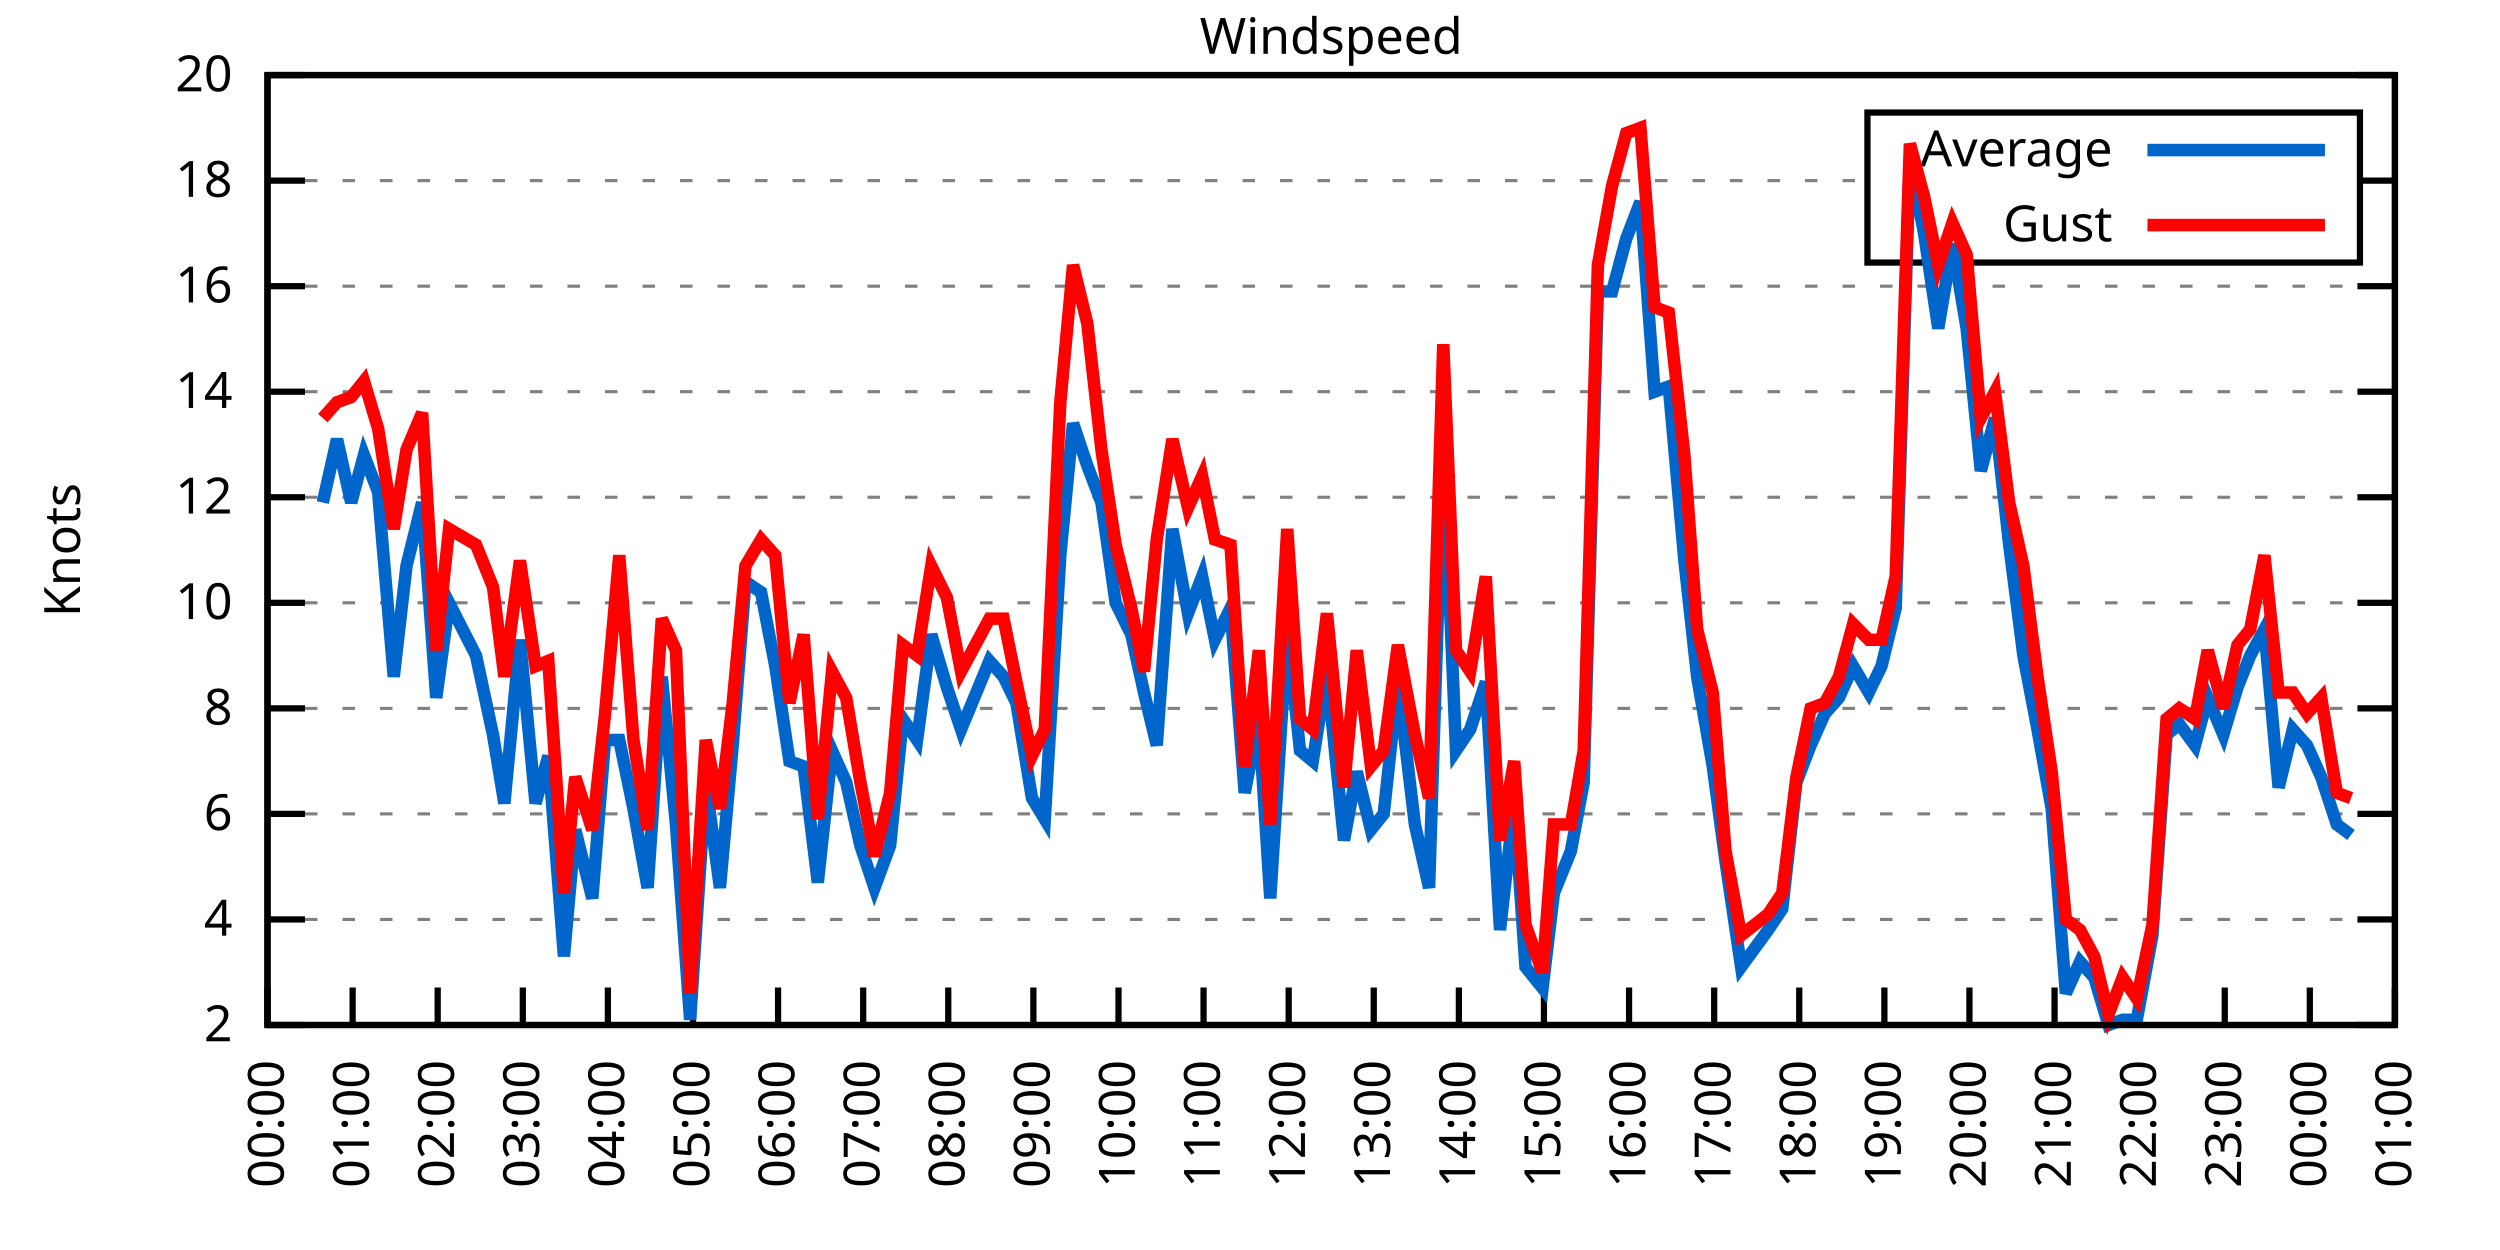
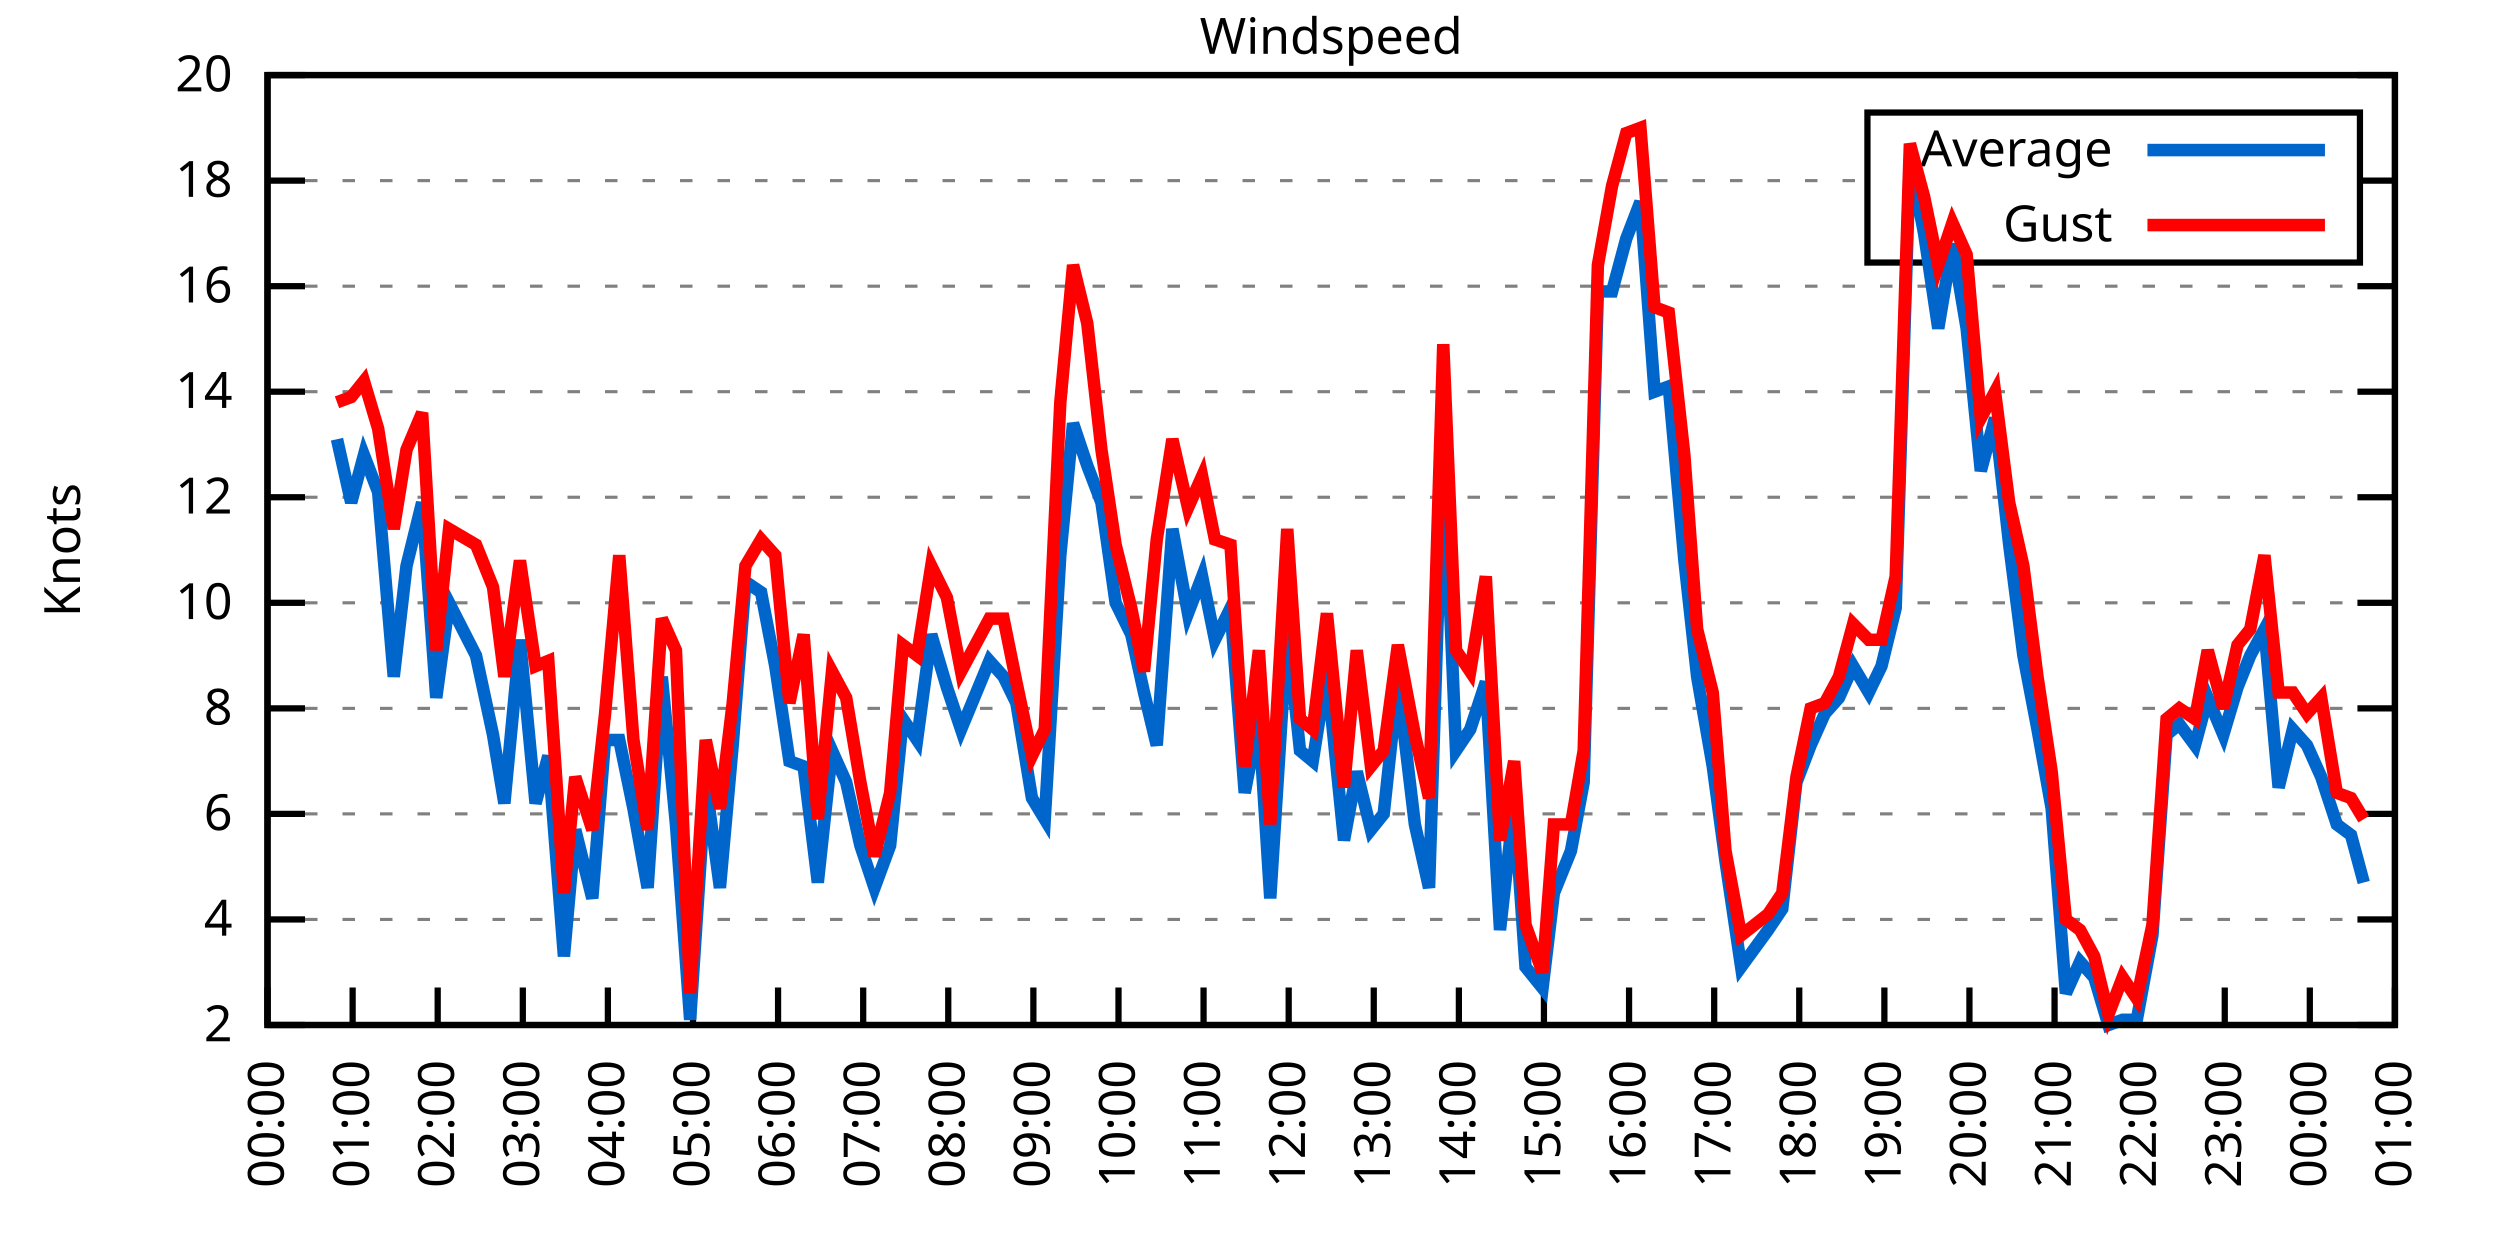
<svg xmlns="http://www.w3.org/2000/svg" xmlns:xlink="http://www.w3.org/1999/xlink" width="400" height="200" viewBox="0 0 400 200">
  <g id="gnuplot_canvas">
    <rect x="0" y="0" width="400" height="200" fill="none" />
    <defs>
      <circle id="gpDot" r="0.5" stroke-width="0.5" stroke="currentColor" />
      <path id="gpPt0" stroke-width="0.333" stroke="currentColor" d="M-1,0 h2 M0,-1 v2" />
      <path id="gpPt1" stroke-width="0.333" stroke="currentColor" d="M-1,-1 L1,1 M1,-1 L-1,1" />
      <path id="gpPt2" stroke-width="0.333" stroke="currentColor" d="M-1,0 L1,0 M0,-1 L0,1 M-1,-1 L1,1 M-1,1 L1,-1" />
      <rect id="gpPt3" stroke-width="0.333" stroke="currentColor" x="-1" y="-1" width="2" height="2" />
      <rect id="gpPt4" stroke-width="0.333" stroke="currentColor" fill="currentColor" x="-1" y="-1" width="2" height="2" />
      <circle id="gpPt5" stroke-width="0.333" stroke="currentColor" cx="0" cy="0" r="1" />
      <use xlink:href="#gpPt5" id="gpPt6" fill="currentColor" stroke="none" />
      <path id="gpPt7" stroke-width="0.333" stroke="currentColor" d="M0,-1.33 L-1.33,0.67 L1.33,0.67 z" />
      <use xlink:href="#gpPt7" id="gpPt8" fill="currentColor" stroke="none" />
      <use xlink:href="#gpPt7" id="gpPt9" stroke="currentColor" transform="rotate(180)" />
      <use xlink:href="#gpPt9" id="gpPt10" fill="currentColor" stroke="none" />
      <use xlink:href="#gpPt3" id="gpPt11" stroke="currentColor" transform="rotate(45)" />
      <use xlink:href="#gpPt11" id="gpPt12" fill="currentColor" stroke="none" />
      <path id="gpPt13" stroke-width="0.333" stroke="currentColor" d="M0,1.330 L1.265,0.411 L0.782,-1.067 L-0.782,-1.076 L-1.265,0.411 z" />
      <use xlink:href="#gpPt13" id="gpPt14" fill="currentColor" stroke="none" />
      <filter id="textbox" filterUnits="objectBoundingBox" x="0" y="0" height="1" width="1">
        <feFlood flood-color="white" flood-opacity="1" result="bgnd" />
        <feComposite in="SourceGraphic" in2="bgnd" operator="atop" />
      </filter>
      <filter id="greybox" filterUnits="objectBoundingBox" x="0" y="0" height="1" width="1">
        <feFlood flood-color="lightgrey" flood-opacity="1" result="grey" />
        <feComposite in="SourceGraphic" in2="grey" operator="atop" />
      </filter>
    </defs>
    <g fill="none" color="white" stroke="currentColor" stroke-width="1.00" stroke-linecap="butt" stroke-linejoin="miter">
</g>
    <g fill="none" color="black" stroke="currentColor" stroke-width="1.00" stroke-linecap="butt" stroke-linejoin="miter">
      <g stroke="none" shape-rendering="crispEdges">
        <polygon fill="rgb(255, 255, 255)" points="42.80,164.00 383.18,164.00 383.18,12.02 42.80,12.02 " />
      </g>
    </g>
    <g fill="none" color="black" stroke="currentColor" stroke-width="1.00" stroke-linecap="butt" stroke-linejoin="miter">
</g>
    <g fill="none" color="black" stroke="black" stroke-width="0.50" stroke-linecap="butt" stroke-linejoin="miter">
</g>
    <g fill="none" color="gray" stroke="currentColor" stroke-width="0.50" stroke-linecap="butt" stroke-linejoin="miter">
      <path stroke="gray" stroke-dasharray="2,4" class="gridline" d="M42.80,164.00 L383.19,164.00  " />
    </g>
    <g fill="none" color="gray" stroke="gray" stroke-width="1.00" stroke-linecap="butt" stroke-linejoin="miter">
</g>
    <g fill="none" color="black" stroke="currentColor" stroke-width="1.00" stroke-linecap="butt" stroke-linejoin="miter">
      <path stroke="black" d="M42.80,164.00 L48.80,164.00 M383.19,164.00 L377.19,164.00  " />
      <g transform="translate(37.20,166.60)" stroke="none" fill="black" font-family="Sans" font-size="8.00" text-anchor="end">
        <text>
          <tspan font-family="Sans"> 2</tspan>
        </text>
      </g>
    </g>
    <g fill="none" color="black" stroke="currentColor" stroke-width="1.00" stroke-linecap="butt" stroke-linejoin="miter">
</g>
    <g fill="none" color="black" stroke="black" stroke-width="0.50" stroke-linecap="butt" stroke-linejoin="miter">
</g>
    <g fill="none" color="gray" stroke="currentColor" stroke-width="0.50" stroke-linecap="butt" stroke-linejoin="miter">
      <path stroke="gray" stroke-dasharray="2,4" class="gridline" d="M42.80,147.11 L383.19,147.11  " />
    </g>
    <g fill="none" color="gray" stroke="gray" stroke-width="1.00" stroke-linecap="butt" stroke-linejoin="miter">
</g>
    <g fill="none" color="black" stroke="currentColor" stroke-width="1.00" stroke-linecap="butt" stroke-linejoin="miter">
      <path stroke="black" d="M42.80,147.11 L48.80,147.11 M383.19,147.11 L377.19,147.11  " />
      <g transform="translate(37.20,149.71)" stroke="none" fill="black" font-family="Sans" font-size="8.00" text-anchor="end">
        <text>
          <tspan font-family="Sans"> 4</tspan>
        </text>
      </g>
    </g>
    <g fill="none" color="black" stroke="currentColor" stroke-width="1.00" stroke-linecap="butt" stroke-linejoin="miter">
</g>
    <g fill="none" color="black" stroke="black" stroke-width="0.50" stroke-linecap="butt" stroke-linejoin="miter">
</g>
    <g fill="none" color="gray" stroke="currentColor" stroke-width="0.50" stroke-linecap="butt" stroke-linejoin="miter">
      <path stroke="gray" stroke-dasharray="2,4" class="gridline" d="M42.80,130.22 L383.19,130.22  " />
    </g>
    <g fill="none" color="gray" stroke="gray" stroke-width="1.00" stroke-linecap="butt" stroke-linejoin="miter">
</g>
    <g fill="none" color="black" stroke="currentColor" stroke-width="1.00" stroke-linecap="butt" stroke-linejoin="miter">
      <path stroke="black" d="M42.80,130.22 L48.80,130.22 M383.19,130.22 L377.19,130.22  " />
      <g transform="translate(37.20,132.82)" stroke="none" fill="black" font-family="Sans" font-size="8.00" text-anchor="end">
        <text>
          <tspan font-family="Sans"> 6</tspan>
        </text>
      </g>
    </g>
    <g fill="none" color="black" stroke="currentColor" stroke-width="1.00" stroke-linecap="butt" stroke-linejoin="miter">
</g>
    <g fill="none" color="black" stroke="black" stroke-width="0.50" stroke-linecap="butt" stroke-linejoin="miter">
</g>
    <g fill="none" color="gray" stroke="currentColor" stroke-width="0.50" stroke-linecap="butt" stroke-linejoin="miter">
      <path stroke="gray" stroke-dasharray="2,4" class="gridline" d="M42.80,113.34 L383.19,113.34  " />
    </g>
    <g fill="none" color="gray" stroke="gray" stroke-width="1.00" stroke-linecap="butt" stroke-linejoin="miter">
</g>
    <g fill="none" color="black" stroke="currentColor" stroke-width="1.00" stroke-linecap="butt" stroke-linejoin="miter">
      <path stroke="black" d="M42.80,113.34 L48.80,113.34 M383.19,113.34 L377.19,113.34  " />
      <g transform="translate(37.20,115.94)" stroke="none" fill="black" font-family="Sans" font-size="8.00" text-anchor="end">
        <text>
          <tspan font-family="Sans"> 8</tspan>
        </text>
      </g>
    </g>
    <g fill="none" color="black" stroke="currentColor" stroke-width="1.00" stroke-linecap="butt" stroke-linejoin="miter">
</g>
    <g fill="none" color="black" stroke="black" stroke-width="0.50" stroke-linecap="butt" stroke-linejoin="miter">
</g>
    <g fill="none" color="gray" stroke="currentColor" stroke-width="0.50" stroke-linecap="butt" stroke-linejoin="miter">
      <path stroke="gray" stroke-dasharray="2,4" class="gridline" d="M42.80,96.45 L383.19,96.45  " />
    </g>
    <g fill="none" color="gray" stroke="gray" stroke-width="1.00" stroke-linecap="butt" stroke-linejoin="miter">
</g>
    <g fill="none" color="black" stroke="currentColor" stroke-width="1.00" stroke-linecap="butt" stroke-linejoin="miter">
      <path stroke="black" d="M42.80,96.45 L48.80,96.45 M383.19,96.45 L377.19,96.45  " />
      <g transform="translate(37.20,99.05)" stroke="none" fill="black" font-family="Sans" font-size="8.00" text-anchor="end">
        <text>
          <tspan font-family="Sans"> 10</tspan>
        </text>
      </g>
    </g>
    <g fill="none" color="black" stroke="currentColor" stroke-width="1.00" stroke-linecap="butt" stroke-linejoin="miter">
</g>
    <g fill="none" color="black" stroke="black" stroke-width="0.50" stroke-linecap="butt" stroke-linejoin="miter">
</g>
    <g fill="none" color="gray" stroke="currentColor" stroke-width="0.50" stroke-linecap="butt" stroke-linejoin="miter">
      <path stroke="gray" stroke-dasharray="2,4" class="gridline" d="M42.80,79.56 L383.19,79.56  " />
    </g>
    <g fill="none" color="gray" stroke="gray" stroke-width="1.00" stroke-linecap="butt" stroke-linejoin="miter">
</g>
    <g fill="none" color="black" stroke="currentColor" stroke-width="1.00" stroke-linecap="butt" stroke-linejoin="miter">
      <path stroke="black" d="M42.80,79.56 L48.80,79.56 M383.19,79.56 L377.19,79.56  " />
      <g transform="translate(37.20,82.16)" stroke="none" fill="black" font-family="Sans" font-size="8.00" text-anchor="end">
        <text>
          <tspan font-family="Sans"> 12</tspan>
        </text>
      </g>
    </g>
    <g fill="none" color="black" stroke="currentColor" stroke-width="1.00" stroke-linecap="butt" stroke-linejoin="miter">
</g>
    <g fill="none" color="black" stroke="black" stroke-width="0.50" stroke-linecap="butt" stroke-linejoin="miter">
</g>
    <g fill="none" color="gray" stroke="currentColor" stroke-width="0.50" stroke-linecap="butt" stroke-linejoin="miter">
      <path stroke="gray" stroke-dasharray="2,4" class="gridline" d="M42.80,62.67 L383.19,62.67  " />
    </g>
    <g fill="none" color="gray" stroke="gray" stroke-width="1.00" stroke-linecap="butt" stroke-linejoin="miter">
</g>
    <g fill="none" color="black" stroke="currentColor" stroke-width="1.00" stroke-linecap="butt" stroke-linejoin="miter">
      <path stroke="black" d="M42.80,62.67 L48.80,62.67 M383.19,62.67 L377.19,62.67  " />
      <g transform="translate(37.20,65.27)" stroke="none" fill="black" font-family="Sans" font-size="8.00" text-anchor="end">
        <text>
          <tspan font-family="Sans"> 14</tspan>
        </text>
      </g>
    </g>
    <g fill="none" color="black" stroke="currentColor" stroke-width="1.00" stroke-linecap="butt" stroke-linejoin="miter">
</g>
    <g fill="none" color="black" stroke="black" stroke-width="0.50" stroke-linecap="butt" stroke-linejoin="miter">
</g>
    <g fill="none" color="gray" stroke="currentColor" stroke-width="0.50" stroke-linecap="butt" stroke-linejoin="miter">
      <path stroke="gray" stroke-dasharray="2,4" class="gridline" d="M42.80,45.79 L383.19,45.79  " />
    </g>
    <g fill="none" color="gray" stroke="gray" stroke-width="1.00" stroke-linecap="butt" stroke-linejoin="miter">
</g>
    <g fill="none" color="black" stroke="currentColor" stroke-width="1.00" stroke-linecap="butt" stroke-linejoin="miter">
      <path stroke="black" d="M42.80,45.79 L48.80,45.79 M383.19,45.79 L377.19,45.79  " />
      <g transform="translate(37.20,48.39)" stroke="none" fill="black" font-family="Sans" font-size="8.00" text-anchor="end">
        <text>
          <tspan font-family="Sans"> 16</tspan>
        </text>
      </g>
    </g>
    <g fill="none" color="black" stroke="currentColor" stroke-width="1.00" stroke-linecap="butt" stroke-linejoin="miter">
</g>
    <g fill="none" color="black" stroke="black" stroke-width="0.50" stroke-linecap="butt" stroke-linejoin="miter">
</g>
    <g fill="none" color="gray" stroke="currentColor" stroke-width="0.50" stroke-linecap="butt" stroke-linejoin="miter">
      <path stroke="gray" stroke-dasharray="2,4" class="gridline" d="M42.80,28.90 L298.79,28.90 M377.59,28.90 L383.19,28.90  " />
    </g>
    <g fill="none" color="gray" stroke="gray" stroke-width="1.00" stroke-linecap="butt" stroke-linejoin="miter">
</g>
    <g fill="none" color="black" stroke="currentColor" stroke-width="1.00" stroke-linecap="butt" stroke-linejoin="miter">
      <path stroke="black" d="M42.80,28.90 L48.80,28.90 M383.19,28.90 L377.19,28.90  " />
      <g transform="translate(37.20,31.50)" stroke="none" fill="black" font-family="Sans" font-size="8.00" text-anchor="end">
        <text>
          <tspan font-family="Sans"> 18</tspan>
        </text>
      </g>
    </g>
    <g fill="none" color="black" stroke="currentColor" stroke-width="1.00" stroke-linecap="butt" stroke-linejoin="miter">
</g>
    <g fill="none" color="black" stroke="black" stroke-width="0.50" stroke-linecap="butt" stroke-linejoin="miter">
</g>
    <g fill="none" color="gray" stroke="currentColor" stroke-width="0.50" stroke-linecap="butt" stroke-linejoin="miter">
      <path stroke="gray" stroke-dasharray="2,4" class="gridline" d="M42.80,12.01 L383.19,12.01  " />
    </g>
    <g fill="none" color="gray" stroke="gray" stroke-width="1.00" stroke-linecap="butt" stroke-linejoin="miter">
</g>
    <g fill="none" color="black" stroke="currentColor" stroke-width="1.00" stroke-linecap="butt" stroke-linejoin="miter">
      <path stroke="black" d="M42.80,12.01 L48.80,12.01 M383.19,12.01 L377.19,12.01  " />
      <g transform="translate(37.20,14.61)" stroke="none" fill="black" font-family="Sans" font-size="8.00" text-anchor="end">
        <text>
          <tspan font-family="Sans"> 20</tspan>
        </text>
      </g>
    </g>
    <g fill="none" color="black" stroke="currentColor" stroke-width="1.00" stroke-linecap="butt" stroke-linejoin="miter">
      <path stroke="black" d="M42.80,164.00 L42.80,158.00  " />
      <g transform="translate(45.40,169.60) rotate(270.00)" stroke="none" fill="black" font-family="Sans" font-size="8.00" text-anchor="end">
        <text>
          <tspan font-family="Sans">00:00</tspan>
        </text>
      </g>
    </g>
    <g fill="none" color="black" stroke="currentColor" stroke-width="1.00" stroke-linecap="butt" stroke-linejoin="miter">
      <path stroke="black" d="M56.42,164.00 L56.42,158.00  " />
      <g transform="translate(59.02,169.60) rotate(270.00)" stroke="none" fill="black" font-family="Sans" font-size="8.00" text-anchor="end">
        <text>
          <tspan font-family="Sans">01:00</tspan>
        </text>
      </g>
    </g>
    <g fill="none" color="black" stroke="currentColor" stroke-width="1.00" stroke-linecap="butt" stroke-linejoin="miter">
      <path stroke="black" d="M70.03,164.00 L70.03,158.00  " />
      <g transform="translate(72.63,169.60) rotate(270.00)" stroke="none" fill="black" font-family="Sans" font-size="8.00" text-anchor="end">
        <text>
          <tspan font-family="Sans">02:00</tspan>
        </text>
      </g>
    </g>
    <g fill="none" color="black" stroke="currentColor" stroke-width="1.00" stroke-linecap="butt" stroke-linejoin="miter">
      <path stroke="black" d="M83.65,164.00 L83.65,158.00  " />
      <g transform="translate(86.25,169.60) rotate(270.00)" stroke="none" fill="black" font-family="Sans" font-size="8.00" text-anchor="end">
        <text>
          <tspan font-family="Sans">03:00</tspan>
        </text>
      </g>
    </g>
    <g fill="none" color="black" stroke="currentColor" stroke-width="1.00" stroke-linecap="butt" stroke-linejoin="miter">
      <path stroke="black" d="M97.26,164.00 L97.26,158.00  " />
      <g transform="translate(99.86,169.60) rotate(270.00)" stroke="none" fill="black" font-family="Sans" font-size="8.00" text-anchor="end">
        <text>
          <tspan font-family="Sans">04:00</tspan>
        </text>
      </g>
    </g>
    <g fill="none" color="black" stroke="currentColor" stroke-width="1.00" stroke-linecap="butt" stroke-linejoin="miter">
      <path stroke="black" d="M110.88,164.00 L110.88,158.00  " />
      <g transform="translate(113.48,169.60) rotate(270.00)" stroke="none" fill="black" font-family="Sans" font-size="8.00" text-anchor="end">
        <text>
          <tspan font-family="Sans">05:00</tspan>
        </text>
      </g>
    </g>
    <g fill="none" color="black" stroke="currentColor" stroke-width="1.00" stroke-linecap="butt" stroke-linejoin="miter">
      <path stroke="black" d="M124.49,164.00 L124.49,158.00  " />
      <g transform="translate(127.09,169.60) rotate(270.00)" stroke="none" fill="black" font-family="Sans" font-size="8.00" text-anchor="end">
        <text>
          <tspan font-family="Sans">06:00</tspan>
        </text>
      </g>
    </g>
    <g fill="none" color="black" stroke="currentColor" stroke-width="1.00" stroke-linecap="butt" stroke-linejoin="miter">
      <path stroke="black" d="M138.11,164.00 L138.11,158.00  " />
      <g transform="translate(140.71,169.60) rotate(270.00)" stroke="none" fill="black" font-family="Sans" font-size="8.00" text-anchor="end">
        <text>
          <tspan font-family="Sans">07:00</tspan>
        </text>
      </g>
    </g>
    <g fill="none" color="black" stroke="currentColor" stroke-width="1.00" stroke-linecap="butt" stroke-linejoin="miter">
      <path stroke="black" d="M151.72,164.00 L151.72,158.00  " />
      <g transform="translate(154.32,169.60) rotate(270.00)" stroke="none" fill="black" font-family="Sans" font-size="8.00" text-anchor="end">
        <text>
          <tspan font-family="Sans">08:00</tspan>
        </text>
      </g>
    </g>
    <g fill="none" color="black" stroke="currentColor" stroke-width="1.00" stroke-linecap="butt" stroke-linejoin="miter">
      <path stroke="black" d="M165.34,164.00 L165.34,158.00  " />
      <g transform="translate(167.94,169.60) rotate(270.00)" stroke="none" fill="black" font-family="Sans" font-size="8.00" text-anchor="end">
        <text>
          <tspan font-family="Sans">09:00</tspan>
        </text>
      </g>
    </g>
    <g fill="none" color="black" stroke="currentColor" stroke-width="1.00" stroke-linecap="butt" stroke-linejoin="miter">
      <path stroke="black" d="M178.96,164.00 L178.96,158.00  " />
      <g transform="translate(181.56,169.60) rotate(270.00)" stroke="none" fill="black" font-family="Sans" font-size="8.00" text-anchor="end">
        <text>
          <tspan font-family="Sans">10:00</tspan>
        </text>
      </g>
    </g>
    <g fill="none" color="black" stroke="currentColor" stroke-width="1.00" stroke-linecap="butt" stroke-linejoin="miter">
      <path stroke="black" d="M192.57,164.00 L192.57,158.00  " />
      <g transform="translate(195.17,169.60) rotate(270.00)" stroke="none" fill="black" font-family="Sans" font-size="8.00" text-anchor="end">
        <text>
          <tspan font-family="Sans">11:00</tspan>
        </text>
      </g>
    </g>
    <g fill="none" color="black" stroke="currentColor" stroke-width="1.00" stroke-linecap="butt" stroke-linejoin="miter">
      <path stroke="black" d="M206.19,164.00 L206.19,158.00  " />
      <g transform="translate(208.79,169.60) rotate(270.00)" stroke="none" fill="black" font-family="Sans" font-size="8.00" text-anchor="end">
        <text>
          <tspan font-family="Sans">12:00</tspan>
        </text>
      </g>
    </g>
    <g fill="none" color="black" stroke="currentColor" stroke-width="1.00" stroke-linecap="butt" stroke-linejoin="miter">
      <path stroke="black" d="M219.80,164.00 L219.80,158.00  " />
      <g transform="translate(222.40,169.60) rotate(270.00)" stroke="none" fill="black" font-family="Sans" font-size="8.00" text-anchor="end">
        <text>
          <tspan font-family="Sans">13:00</tspan>
        </text>
      </g>
    </g>
    <g fill="none" color="black" stroke="currentColor" stroke-width="1.00" stroke-linecap="butt" stroke-linejoin="miter">
      <path stroke="black" d="M233.42,164.00 L233.42,158.00  " />
      <g transform="translate(236.02,169.60) rotate(270.00)" stroke="none" fill="black" font-family="Sans" font-size="8.00" text-anchor="end">
        <text>
          <tspan font-family="Sans">14:00</tspan>
        </text>
      </g>
    </g>
    <g fill="none" color="black" stroke="currentColor" stroke-width="1.00" stroke-linecap="butt" stroke-linejoin="miter">
      <path stroke="black" d="M247.03,164.00 L247.03,158.00  " />
      <g transform="translate(249.63,169.60) rotate(270.00)" stroke="none" fill="black" font-family="Sans" font-size="8.00" text-anchor="end">
        <text>
          <tspan font-family="Sans">15:00</tspan>
        </text>
      </g>
    </g>
    <g fill="none" color="black" stroke="currentColor" stroke-width="1.00" stroke-linecap="butt" stroke-linejoin="miter">
      <path stroke="black" d="M260.65,164.00 L260.65,158.00  " />
      <g transform="translate(263.25,169.60) rotate(270.00)" stroke="none" fill="black" font-family="Sans" font-size="8.00" text-anchor="end">
        <text>
          <tspan font-family="Sans">16:00</tspan>
        </text>
      </g>
    </g>
    <g fill="none" color="black" stroke="currentColor" stroke-width="1.00" stroke-linecap="butt" stroke-linejoin="miter">
      <path stroke="black" d="M274.27,164.00 L274.27,158.00  " />
      <g transform="translate(276.87,169.60) rotate(270.00)" stroke="none" fill="black" font-family="Sans" font-size="8.00" text-anchor="end">
        <text>
          <tspan font-family="Sans">17:00</tspan>
        </text>
      </g>
    </g>
    <g fill="none" color="black" stroke="currentColor" stroke-width="1.00" stroke-linecap="butt" stroke-linejoin="miter">
      <path stroke="black" d="M287.88,164.00 L287.88,158.00  " />
      <g transform="translate(290.48,169.60) rotate(270.00)" stroke="none" fill="black" font-family="Sans" font-size="8.00" text-anchor="end">
        <text>
          <tspan font-family="Sans">18:00</tspan>
        </text>
      </g>
    </g>
    <g fill="none" color="black" stroke="currentColor" stroke-width="1.00" stroke-linecap="butt" stroke-linejoin="miter">
      <path stroke="black" d="M301.50,164.00 L301.50,158.00  " />
      <g transform="translate(304.10,169.60) rotate(270.00)" stroke="none" fill="black" font-family="Sans" font-size="8.00" text-anchor="end">
        <text>
          <tspan font-family="Sans">19:00</tspan>
        </text>
      </g>
    </g>
    <g fill="none" color="black" stroke="currentColor" stroke-width="1.00" stroke-linecap="butt" stroke-linejoin="miter">
      <path stroke="black" d="M315.11,164.00 L315.11,158.00  " />
      <g transform="translate(317.71,169.60) rotate(270.00)" stroke="none" fill="black" font-family="Sans" font-size="8.00" text-anchor="end">
        <text>
          <tspan font-family="Sans">20:00</tspan>
        </text>
      </g>
    </g>
    <g fill="none" color="black" stroke="currentColor" stroke-width="1.00" stroke-linecap="butt" stroke-linejoin="miter">
      <path stroke="black" d="M328.73,164.00 L328.73,158.00  " />
      <g transform="translate(331.33,169.60) rotate(270.00)" stroke="none" fill="black" font-family="Sans" font-size="8.00" text-anchor="end">
        <text>
          <tspan font-family="Sans">21:00</tspan>
        </text>
      </g>
    </g>
    <g fill="none" color="black" stroke="currentColor" stroke-width="1.00" stroke-linecap="butt" stroke-linejoin="miter">
      <path stroke="black" d="M342.34,164.00 L342.34,158.00  " />
      <g transform="translate(344.94,169.60) rotate(270.00)" stroke="none" fill="black" font-family="Sans" font-size="8.00" text-anchor="end">
        <text>
          <tspan font-family="Sans">22:00</tspan>
        </text>
      </g>
    </g>
    <g fill="none" color="black" stroke="currentColor" stroke-width="1.00" stroke-linecap="butt" stroke-linejoin="miter">
      <path stroke="black" d="M355.96,164.00 L355.96,158.00  " />
      <g transform="translate(358.56,169.60) rotate(270.00)" stroke="none" fill="black" font-family="Sans" font-size="8.00" text-anchor="end">
        <text>
          <tspan font-family="Sans">23:00</tspan>
        </text>
      </g>
    </g>
    <g fill="none" color="black" stroke="currentColor" stroke-width="1.00" stroke-linecap="butt" stroke-linejoin="miter">
      <path stroke="black" d="M369.57,164.00 L369.57,158.00  " />
      <g transform="translate(372.17,169.60) rotate(270.00)" stroke="none" fill="black" font-family="Sans" font-size="8.00" text-anchor="end">
        <text>
          <tspan font-family="Sans">00:00</tspan>
        </text>
      </g>
    </g>
    <g fill="none" color="black" stroke="currentColor" stroke-width="1.00" stroke-linecap="butt" stroke-linejoin="miter">
      <path stroke="black" d="M383.19,164.00 L383.19,158.00  " />
      <g transform="translate(385.79,169.60) rotate(270.00)" stroke="none" fill="black" font-family="Sans" font-size="8.00" text-anchor="end">
        <text>
          <tspan font-family="Sans">01:00</tspan>
        </text>
      </g>
    </g>
    <g fill="none" color="black" stroke="currentColor" stroke-width="1.00" stroke-linecap="butt" stroke-linejoin="miter">
</g>
    <g fill="none" color="black" stroke="currentColor" stroke-width="1.00" stroke-linecap="butt" stroke-linejoin="miter">
      <path stroke="black" d="M42.80,12.01 L42.80,164.00 L383.19,164.00 L383.19,12.01 L42.80,12.01 Z  " />
    </g>
    <g fill="none" color="black" stroke="currentColor" stroke-width="1.00" stroke-linecap="butt" stroke-linejoin="miter">
</g>
    <g fill="none" color="black" stroke="currentColor" stroke-width="1.00" stroke-linecap="butt" stroke-linejoin="miter">
      <path stroke="black" d="M298.79,42.01 L298.79,18.01 L377.59,18.01 L377.59,42.01 L298.79,42.01 Z  " />
    </g>
    <g id="Windspeed_plot_1">
      <g fill="none" color="white" stroke="black" stroke-width="2.00" stroke-linecap="butt" stroke-linejoin="miter">
</g>
      <g fill="none" color="black" stroke="currentColor" stroke-width="2.00" stroke-linecap="butt" stroke-linejoin="miter">
        <g transform="translate(337.99,26.61)" stroke="none" fill="black" font-family="Sans" font-size="8.00" text-anchor="end">
          <text>
            <tspan font-family="Sans">Average</tspan>
          </text>
        </g>
      </g>
      <g fill="none" color="black" stroke="currentColor" stroke-width="2.00" stroke-linecap="butt" stroke-linejoin="miter">
-         <path stroke="rgb(  0, 102, 204)" d="M343.59,24.01 L371.99,24.01 M51.65,80.41 L53.92,70.27 L56.19,80.41 L58.23,72.81 L60.50,78.72 L63.00,108.27   L65.04,90.54 L67.54,80.41 L69.80,111.65 L71.85,96.45 L76.16,104.89 L78.88,117.56 L80.70,128.54 L83.19,102.36   L85.69,128.54 L87.73,120.94 L90.23,153.02 L92.04,132.76 L94.77,143.73 L96.81,118.40 L99.08,118.40 L101.35,129.38   L103.62,142.05 L105.89,108.27 L108.15,131.91 L110.42,163.16 L112.92,125.16 L115.19,142.05 L117.23,119.25 L119.27,93.07   L121.77,94.76 L124.04,106.58 L126.31,121.78 L128.58,122.62 L130.85,141.20 L133.12,120.09 L135.39,125.16 L137.66,135.29   L139.92,142.05 L142.42,135.29 L144.46,115.03 L146.73,118.40 L149.00,101.52 L151.50,109.96 L153.77,116.71 L158.31,105.74   L160.57,108.27 L162.62,112.49 L165.11,127.69 L167.16,131.07 L169.65,88.85 L171.69,67.74 L173.96,74.49 L176.23,80.41   L178.50,96.45 L181.00,101.52 L183.04,110.80 L185.08,119.25 L187.58,84.63 L190.08,98.14 L192.34,92.23 L194.39,102.36   L196.88,97.29 L199.15,126.85 L201.42,115.03 L203.24,143.73 L205.96,100.67 L208.00,120.09 L210.04,121.78 L212.31,107.43   L215.04,134.45 L217.08,123.47 L219.35,132.76 L221.39,130.22 L223.66,109.11 L226.38,131.91 L228.65,142.05 L230.92,71.12   L232.96,120.09 L235.23,116.71 L237.73,109.11 L240.00,148.80 L242.27,128.54 L244.08,154.71 L246.81,158.09 L248.62,142.89   L251.35,136.14 L253.39,125.16 L255.66,46.63 L257.93,46.63 L260.20,38.19 L262.47,32.28 L264.73,62.67 L267.00,61.83   L269.50,89.69 L271.54,108.27 L274.04,122.62 L276.08,137.82 L278.58,154.71 L282.89,148.80 L285.16,145.42 L287.43,125.16   L289.70,119.25 L291.97,114.18 L294.23,111.65 L296.50,106.58 L299.00,110.80 L301.04,106.58 L303.31,97.29 L305.58,25.52   L307.85,37.34 L310.12,52.54 L312.39,39.03 L314.66,52.54 L316.93,75.34 L319.20,66.90 L321.47,87.16 L323.74,104.89   L326.00,116.71 L328.27,129.38 L330.54,158.93 L332.81,153.87 L335.08,156.40 L337.35,164.00 L339.62,163.16 L341.89,163.16   L344.39,149.65 L346.65,117.56 L348.70,115.87 L351.19,119.25 L353.24,111.65 L355.73,117.56 L358.00,109.96 L360.04,104.89   L362.31,100.67 L364.58,126.00 L366.85,116.71 L369.12,119.25 L371.39,124.31 L373.89,131.91 L376.16,133.60  " />
+         <path stroke="rgb(  0, 102, 204)" d="M343.59,24.01 L371.99,24.01 M53.92,70.27 L56.19,80.41 L58.23,72.81 L60.50,78.72 L63.00,108.27 L65.04,90.54   L67.54,80.41 L69.80,111.65 L71.85,96.45 L76.16,104.89 L78.88,117.56 L80.70,128.54 L83.19,102.36 L85.69,128.54   L87.73,120.94 L90.23,153.02 L92.04,132.76 L94.77,143.73 L96.81,118.40 L99.08,118.40 L101.35,129.38 L103.62,142.05   L105.89,108.27 L108.15,131.91 L110.42,163.16 L112.92,125.16 L115.19,142.05 L117.23,119.25 L119.27,93.07 L121.77,94.76   L124.04,106.58 L126.31,121.78 L128.58,122.62 L130.85,141.20 L133.12,120.09 L135.39,125.16 L137.66,135.29 L139.92,142.05   L142.42,135.29 L144.46,115.03 L146.73,118.40 L149.00,101.52 L151.50,109.96 L153.77,116.71 L158.31,105.74 L160.57,108.27   L162.62,112.49 L165.11,127.69 L167.16,131.07 L169.65,88.85 L171.69,67.74 L173.96,74.49 L176.23,80.41 L178.50,96.45   L181.00,101.52 L183.04,110.80 L185.08,119.25 L187.58,84.63 L190.08,98.14 L192.34,92.23 L194.39,102.36 L196.88,97.29   L199.15,126.85 L201.42,115.03 L203.24,143.73 L205.96,100.67 L208.00,120.09 L210.04,121.78 L212.31,107.43 L215.04,134.45   L217.08,123.47 L219.35,132.76 L221.39,130.22 L223.66,109.11 L226.38,131.91 L228.65,142.05 L230.92,71.12 L232.96,120.09   L235.23,116.71 L237.73,109.11 L240.00,148.80 L242.27,128.54 L244.08,154.71 L246.81,158.09 L248.62,142.89 L251.35,136.14   L253.39,125.16 L255.66,46.63 L257.93,46.63 L260.20,38.19 L262.47,32.28 L264.73,62.67 L267.00,61.83 L269.50,89.69   L271.54,108.27 L274.04,122.62 L276.08,137.82 L278.58,154.71 L282.89,148.80 L285.16,145.42 L287.43,125.16 L289.70,119.25   L291.97,114.18 L294.23,111.65 L296.50,106.58 L299.00,110.80 L301.04,106.58 L303.31,97.29 L305.58,25.52 L307.85,37.34   L310.12,52.54 L312.39,39.03 L314.66,52.54 L316.93,75.34 L319.20,66.90 L321.47,87.16 L323.74,104.89 L326.00,116.71   L328.27,129.38 L330.54,158.93 L332.81,153.87 L335.08,156.40 L337.35,164.00 L339.62,163.16 L341.89,163.16 L344.39,149.65   L346.65,117.56 L348.70,115.87 L351.19,119.25 L353.24,111.65 L355.73,117.56 L358.00,109.96 L360.04,104.89 L362.31,100.67   L364.58,126.00 L366.85,116.71 L369.12,119.25 L371.39,124.31 L373.89,131.91 L376.16,133.60 L378.20,141.20  " />
      </g>
    </g>
    <g id="Windspeed_plot_2">
      <g fill="none" color="black" stroke="currentColor" stroke-width="2.00" stroke-linecap="butt" stroke-linejoin="miter">
        <g transform="translate(337.99,38.61)" stroke="none" fill="black" font-family="Sans" font-size="8.00" text-anchor="end">
          <text>
            <tspan font-family="Sans">Gust</tspan>
          </text>
        </g>
      </g>
      <g fill="none" color="black" stroke="currentColor" stroke-width="2.00" stroke-linecap="butt" stroke-linejoin="miter">
-         <path stroke="rgb(255,   0,   0)" d="M343.59,36.01 L371.99,36.01 M51.65,66.90 L53.92,64.36 L56.19,63.52 L58.23,60.98 L60.50,68.58 L63.00,84.63   L65.04,71.96 L67.54,66.05 L69.80,104.05 L71.85,84.63 L76.16,87.16 L78.88,93.92 L80.70,108.27 L83.19,89.69   L85.69,106.58 L87.73,105.74 L90.23,142.89 L92.04,124.31 L94.77,132.76 L96.81,114.18 L99.08,88.85 L101.35,118.40   L103.62,132.76 L105.89,98.98 L108.15,104.05 L110.42,158.93 L112.92,118.40 L115.19,129.38 L117.23,112.49 L119.27,90.54   L121.77,86.32 L124.04,88.85 L126.31,112.49 L128.58,101.52 L130.85,131.07 L133.12,107.43 L135.39,111.65 L137.66,125.16   L139.92,136.98 L142.42,126.85 L144.46,103.20 L146.73,104.89 L149.00,90.54 L151.50,95.60 L153.77,107.43 L158.31,98.98   L160.57,98.98 L162.62,109.11 L165.11,120.94 L167.16,116.71 L169.65,64.36 L171.69,42.41 L173.96,51.70 L176.23,71.96   L178.50,87.16 L181.00,97.29 L183.04,107.43 L185.08,86.32 L187.58,70.27 L190.08,81.25 L192.34,76.18 L194.39,86.32   L196.88,87.16 L199.15,122.62 L201.42,104.05 L203.24,131.91 L205.96,84.63 L208.00,115.03 L210.04,116.71 L212.31,98.14   L215.04,126.00 L217.08,104.05 L219.35,122.62 L221.39,120.09 L223.66,103.20 L226.38,117.56 L228.65,127.69 L230.92,55.07   L232.96,104.05 L235.23,107.43 L237.73,92.23 L240.00,134.45 L242.27,121.78 L244.08,147.96 L246.81,155.56 L248.62,131.91   L251.35,131.91 L253.39,120.09 L255.66,42.41 L257.93,29.74 L260.20,21.30 L262.47,20.45 L264.73,49.16 L267.00,50.01   L269.50,72.81 L271.54,100.67 L274.04,110.80 L276.08,136.14 L278.58,149.65 L282.89,146.27 L285.16,142.89 L287.43,124.31   L289.70,113.34 L291.97,112.49 L294.23,108.27 L296.50,99.83 L299.00,102.36 L301.04,102.36 L303.31,92.23 L305.58,22.99   L307.85,31.43 L310.12,42.41 L312.39,35.65 L314.66,40.72 L316.93,66.90 L319.20,62.67 L321.47,80.41 L323.74,90.54   L326.00,108.27 L328.27,123.47 L330.54,147.11 L332.81,148.80 L335.08,153.02 L337.35,162.31 L339.62,156.40 L341.89,159.78   L344.39,147.96 L346.65,115.03 L348.70,113.34 L351.19,115.03 L353.24,104.05 L355.73,113.34 L358.00,103.20 L360.04,100.67   L362.31,88.85 L364.58,110.80 L366.85,110.80 L369.12,114.18 L371.39,111.65 L373.89,126.85 L376.16,127.69  " />
+         <path stroke="rgb(255,   0,   0)" d="M343.59,36.01 L371.99,36.01 M53.92,64.36 L56.19,63.52 L58.23,60.98 L60.50,68.58 L63.00,84.63 L65.04,71.96   L67.54,66.05 L69.80,104.05 L71.85,84.63 L76.16,87.16 L78.88,93.92 L80.70,108.27 L83.19,89.69 L85.69,106.58   L87.73,105.74 L90.23,142.89 L92.04,124.31 L94.77,132.76 L96.81,114.18 L99.08,88.85 L101.35,118.40 L103.62,132.76   L105.89,98.98 L108.15,104.05 L110.42,158.93 L112.92,118.40 L115.19,129.38 L117.23,112.49 L119.27,90.54 L121.77,86.32   L124.04,88.85 L126.31,112.49 L128.58,101.52 L130.85,131.07 L133.12,107.43 L135.39,111.65 L137.66,125.16 L139.92,136.98   L142.42,126.85 L144.46,103.20 L146.73,104.89 L149.00,90.54 L151.50,95.60 L153.77,107.43 L158.31,98.98 L160.57,98.98   L162.62,109.11 L165.11,120.94 L167.16,116.71 L169.65,64.36 L171.69,42.41 L173.96,51.70 L176.23,71.96 L178.50,87.16   L181.00,97.29 L183.04,107.43 L185.08,86.32 L187.58,70.27 L190.08,81.25 L192.34,76.18 L194.39,86.32 L196.88,87.16   L199.15,122.62 L201.42,104.05 L203.24,131.91 L205.96,84.63 L208.00,115.03 L210.04,116.71 L212.31,98.14 L215.04,126.00   L217.08,104.05 L219.35,122.62 L221.39,120.09 L223.66,103.20 L226.38,117.56 L228.65,127.69 L230.92,55.07 L232.96,104.05   L235.23,107.43 L237.73,92.23 L240.00,134.45 L242.27,121.78 L244.08,147.96 L246.81,155.56 L248.62,131.91 L251.35,131.91   L253.39,120.09 L255.66,42.41 L257.93,29.74 L260.20,21.30 L262.47,20.45 L264.73,49.16 L267.00,50.01 L269.50,72.81   L271.54,100.67 L274.04,110.80 L276.08,136.14 L278.58,149.65 L282.89,146.27 L285.16,142.89 L287.43,124.31 L289.70,113.34   L291.97,112.49 L294.23,108.27 L296.50,99.83 L299.00,102.36 L301.04,102.36 L303.31,92.23 L305.58,22.99 L307.85,31.43   L310.12,42.41 L312.39,35.65 L314.66,40.72 L316.93,66.90 L319.20,62.67 L321.47,80.41 L323.74,90.54 L326.00,108.27   L328.27,123.47 L330.54,147.11 L332.81,148.80 L335.08,153.02 L337.35,162.31 L339.62,156.40 L341.89,159.78 L344.39,147.96   L346.65,115.03 L348.70,113.34 L351.19,115.03 L353.24,104.05 L355.73,113.34 L358.00,103.20 L360.04,100.67 L362.31,88.85   L364.58,110.80 L366.85,110.80 L369.12,114.18 L371.39,111.65 L373.89,126.85 L376.16,127.69 L378.20,131.07  " />
      </g>
    </g>
    <g fill="none" color="black" stroke="currentColor" stroke-width="2.00" stroke-linecap="butt" stroke-linejoin="miter">
</g>
    <g fill="none" color="black" stroke="black" stroke-width="1.00" stroke-linecap="butt" stroke-linejoin="miter">
</g>
    <g fill="none" color="black" stroke="currentColor" stroke-width="1.00" stroke-linecap="butt" stroke-linejoin="miter">
      <path stroke="black" d="M42.80,12.01 L42.80,164.00 L383.19,164.00 L383.19,12.01 L42.80,12.01 Z  " />
      <g transform="translate(12.80,88.01) rotate(270.00)" stroke="none" fill="black" font-family="Sans" font-size="8.00" text-anchor="middle">
        <text>
          <tspan font-family="Sans">Knots</tspan>
        </text>
      </g>
    </g>
    <g fill="none" color="black" stroke="currentColor" stroke-width="1.00" stroke-linecap="butt" stroke-linejoin="miter">
</g>
    <g fill="none" color="black" stroke="currentColor" stroke-width="1.00" stroke-linecap="butt" stroke-linejoin="miter">
      <g transform="translate(212.99,8.61)" stroke="none" fill="black" font-family="Sans" font-size="8.00" text-anchor="middle">
        <text>
          <tspan font-family="Sans">Windspeed</tspan>
        </text>
      </g>
    </g>
    <g fill="none" color="black" stroke="currentColor" stroke-width="1.00" stroke-linecap="butt" stroke-linejoin="miter">
</g>
  </g>
</svg>
